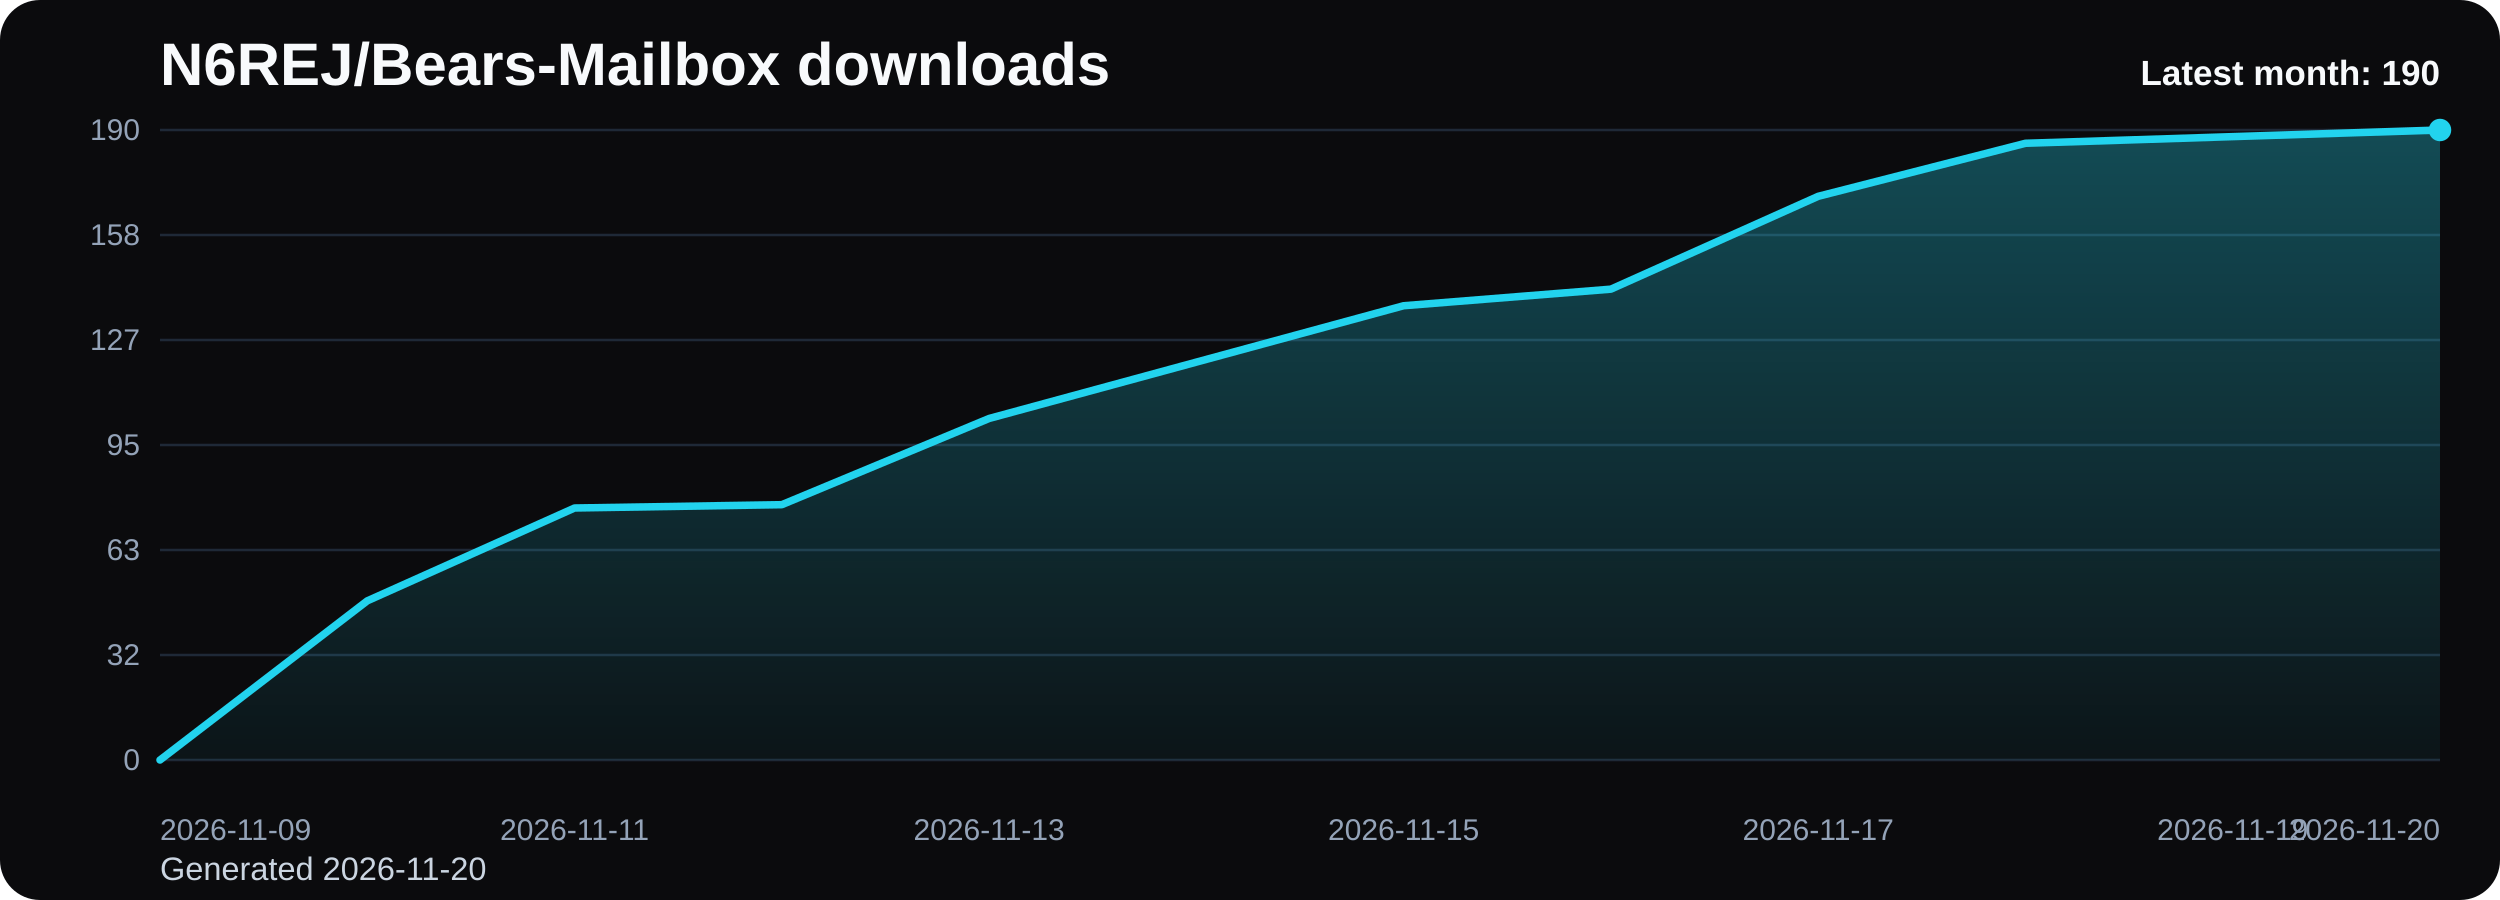
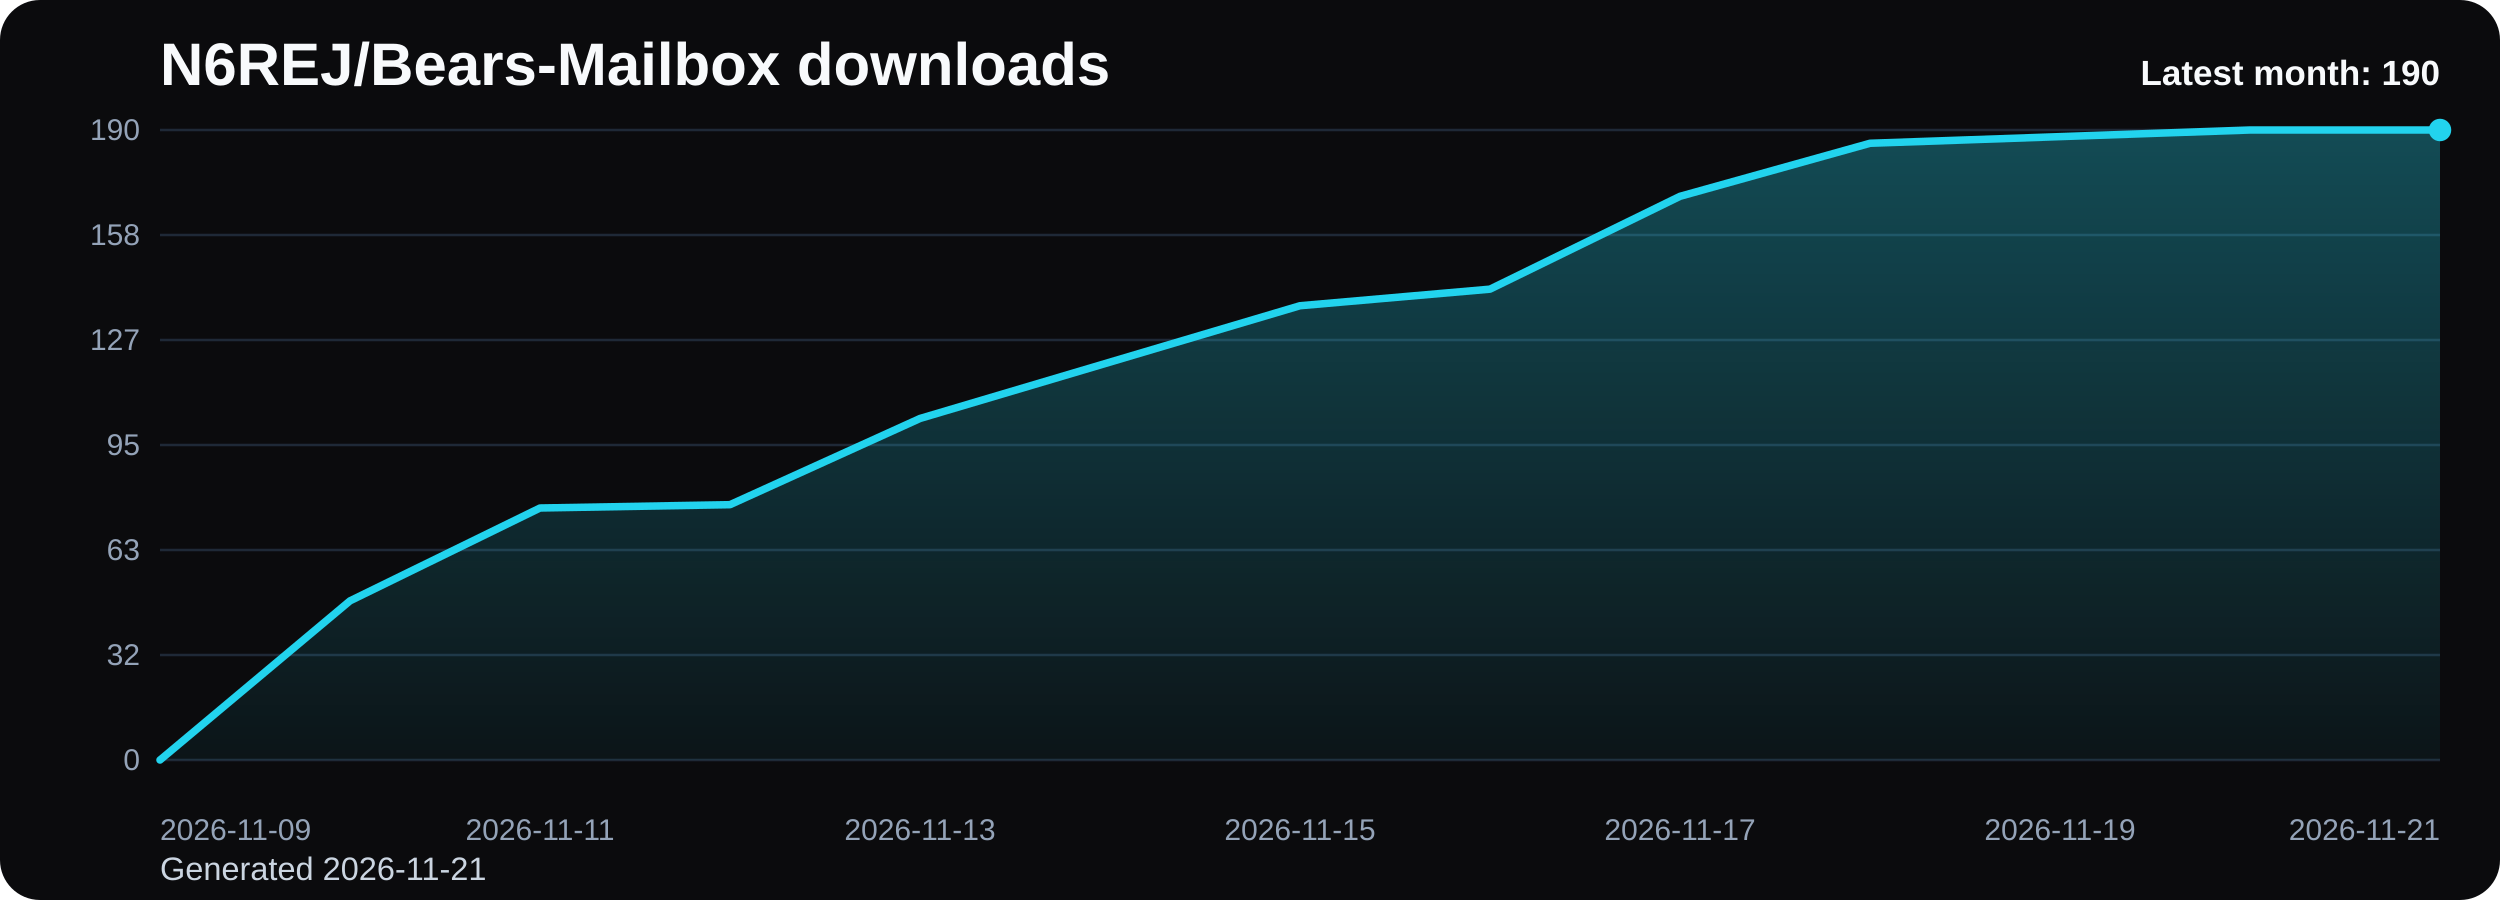
<svg xmlns="http://www.w3.org/2000/svg" viewBox="0 0 1000 360" role="img" aria-label="N6REJ/Bears-Mailbox downloads chart">
  <defs>
    <linearGradient id="fill-monthly-black" x1="0" y1="0" x2="0" y2="1">
      <stop offset="0%" stop-color="#22d3ee" stop-opacity="0.32" />
      <stop offset="100%" stop-color="#22d3ee" stop-opacity="0.05" />
    </linearGradient>
    <style>
      .bg { fill: #0b0b0d; }
      .title { font: 700 24px Arial, sans-serif; fill: #f8fafc; }
      .sub { font: 400 13px Arial, sans-serif; fill: #cbd5e1; }
      .grid { stroke: #1f2937; stroke-width: 1; }
      .axis { font: 400 12px Arial, sans-serif; fill: #94a3b8; }
      .line { fill: none; stroke: #22d3ee; stroke-width: 3; stroke-linecap: round; stroke-linejoin: round; }
      .dot { fill: #22d3ee; }
      .value { font: 600 11px Arial, sans-serif; fill: #cbd5e1; }
      .latest { font: 700 14px Arial, sans-serif; fill: #f8fafc; }
    </style>
  </defs>
  <rect class="bg" x="0" y="0" width="1000" height="360" rx="16" />
  <text class="title" x="64" y="34">N6REJ/Bears-Mailbox downloads</text>
-   <text class="sub" x="64" y="352">Generated 2026-11-20</text>
+   <text class="sub" x="64" y="352">Generated 2026-11-21</text>
  <line x1="64" y1="52.00" x2="976" y2="52.00" class="grid" />
  <text x="56" y="56.00" text-anchor="end" class="axis">190</text>
  <line x1="64" y1="94.00" x2="976" y2="94.00" class="grid" />
  <text x="56" y="98.00" text-anchor="end" class="axis">158</text>
  <line x1="64" y1="136.00" x2="976" y2="136.00" class="grid" />
  <text x="56" y="140.00" text-anchor="end" class="axis">127</text>
  <line x1="64" y1="178.00" x2="976" y2="178.00" class="grid" />
  <text x="56" y="182.00" text-anchor="end" class="axis">95</text>
  <line x1="64" y1="220.00" x2="976" y2="220.00" class="grid" />
  <text x="56" y="224.00" text-anchor="end" class="axis">63</text>
  <line x1="64" y1="262.00" x2="976" y2="262.00" class="grid" />
  <text x="56" y="266.00" text-anchor="end" class="axis">32</text>
  <line x1="64" y1="304.00" x2="976" y2="304.00" class="grid" />
  <text x="56" y="308.00" text-anchor="end" class="axis">0</text>
-   <path d="M 64.00 304 L 64.00 304.00 L 146.91 240.34 L 229.82 203.20 L 312.73 201.87 L 395.64 167.39 L 478.55 144.84 L 561.45 122.29 L 644.36 115.66 L 727.27 78.53 L 810.18 57.31 L 893.09 54.65 L 976.00 52.00 L 976.00 304 Z" fill="url(#fill-monthly-black)" />
-   <polyline class="line" points="64.00,304.00 146.91,240.34 229.82,203.20 312.73,201.87 395.64,167.39 478.55,144.84 561.45,122.29 644.36,115.66 727.27,78.53 810.18,57.31 893.09,54.65 976.00,52.00" />
+   <path d="M 64.00 304 L 64.00 304.00 L 140.00 240.34 L 216.00 203.20 L 292.00 201.87 L 368.00 167.39 L 444.00 144.84 L 520.00 122.29 L 596.00 115.66 L 672.00 78.53 L 748.00 57.31 L 824.00 54.65 L 900.00 52.00 L 976.00 52.00 L 976.00 304 Z" fill="url(#fill-monthly-black)" />
+   <polyline class="line" points="64.00,304.00 140.00,240.34 216.00,203.20 292.00,201.87 368.00,167.39 444.00,144.84 520.00,122.29 596.00,115.66 672.00,78.53 748.00,57.31 824.00,54.65 900.00,52.00 976.00,52.00" />
  <circle class="dot" cx="976.00" cy="52.00" r="4.5" />
  <text class="axis" x="64.00" y="336" text-anchor="start">2026-11-09</text>
-   <text class="axis" x="229.82" y="336" text-anchor="middle">2026-11-11</text>
-   <text class="axis" x="395.64" y="336" text-anchor="middle">2026-11-13</text>
-   <text class="axis" x="561.45" y="336" text-anchor="middle">2026-11-15</text>
-   <text class="axis" x="727.27" y="336" text-anchor="middle">2026-11-17</text>
-   <text class="axis" x="893.09" y="336" text-anchor="middle">2026-11-19</text>
-   <text class="axis" x="976.00" y="336" text-anchor="end">2026-11-20</text>
+   <text class="axis" x="216.00" y="336" text-anchor="middle">2026-11-11</text>
+   <text class="axis" x="368.00" y="336" text-anchor="middle">2026-11-13</text>
+   <text class="axis" x="520.00" y="336" text-anchor="middle">2026-11-15</text>
+   <text class="axis" x="672.00" y="336" text-anchor="middle">2026-11-17</text>
+   <text class="axis" x="824.00" y="336" text-anchor="middle">2026-11-19</text>
+   <text class="axis" x="976.00" y="336" text-anchor="end">2026-11-21</text>
  <text class="latest" x="976" y="34" text-anchor="end">Latest month: 190</text>
</svg>
